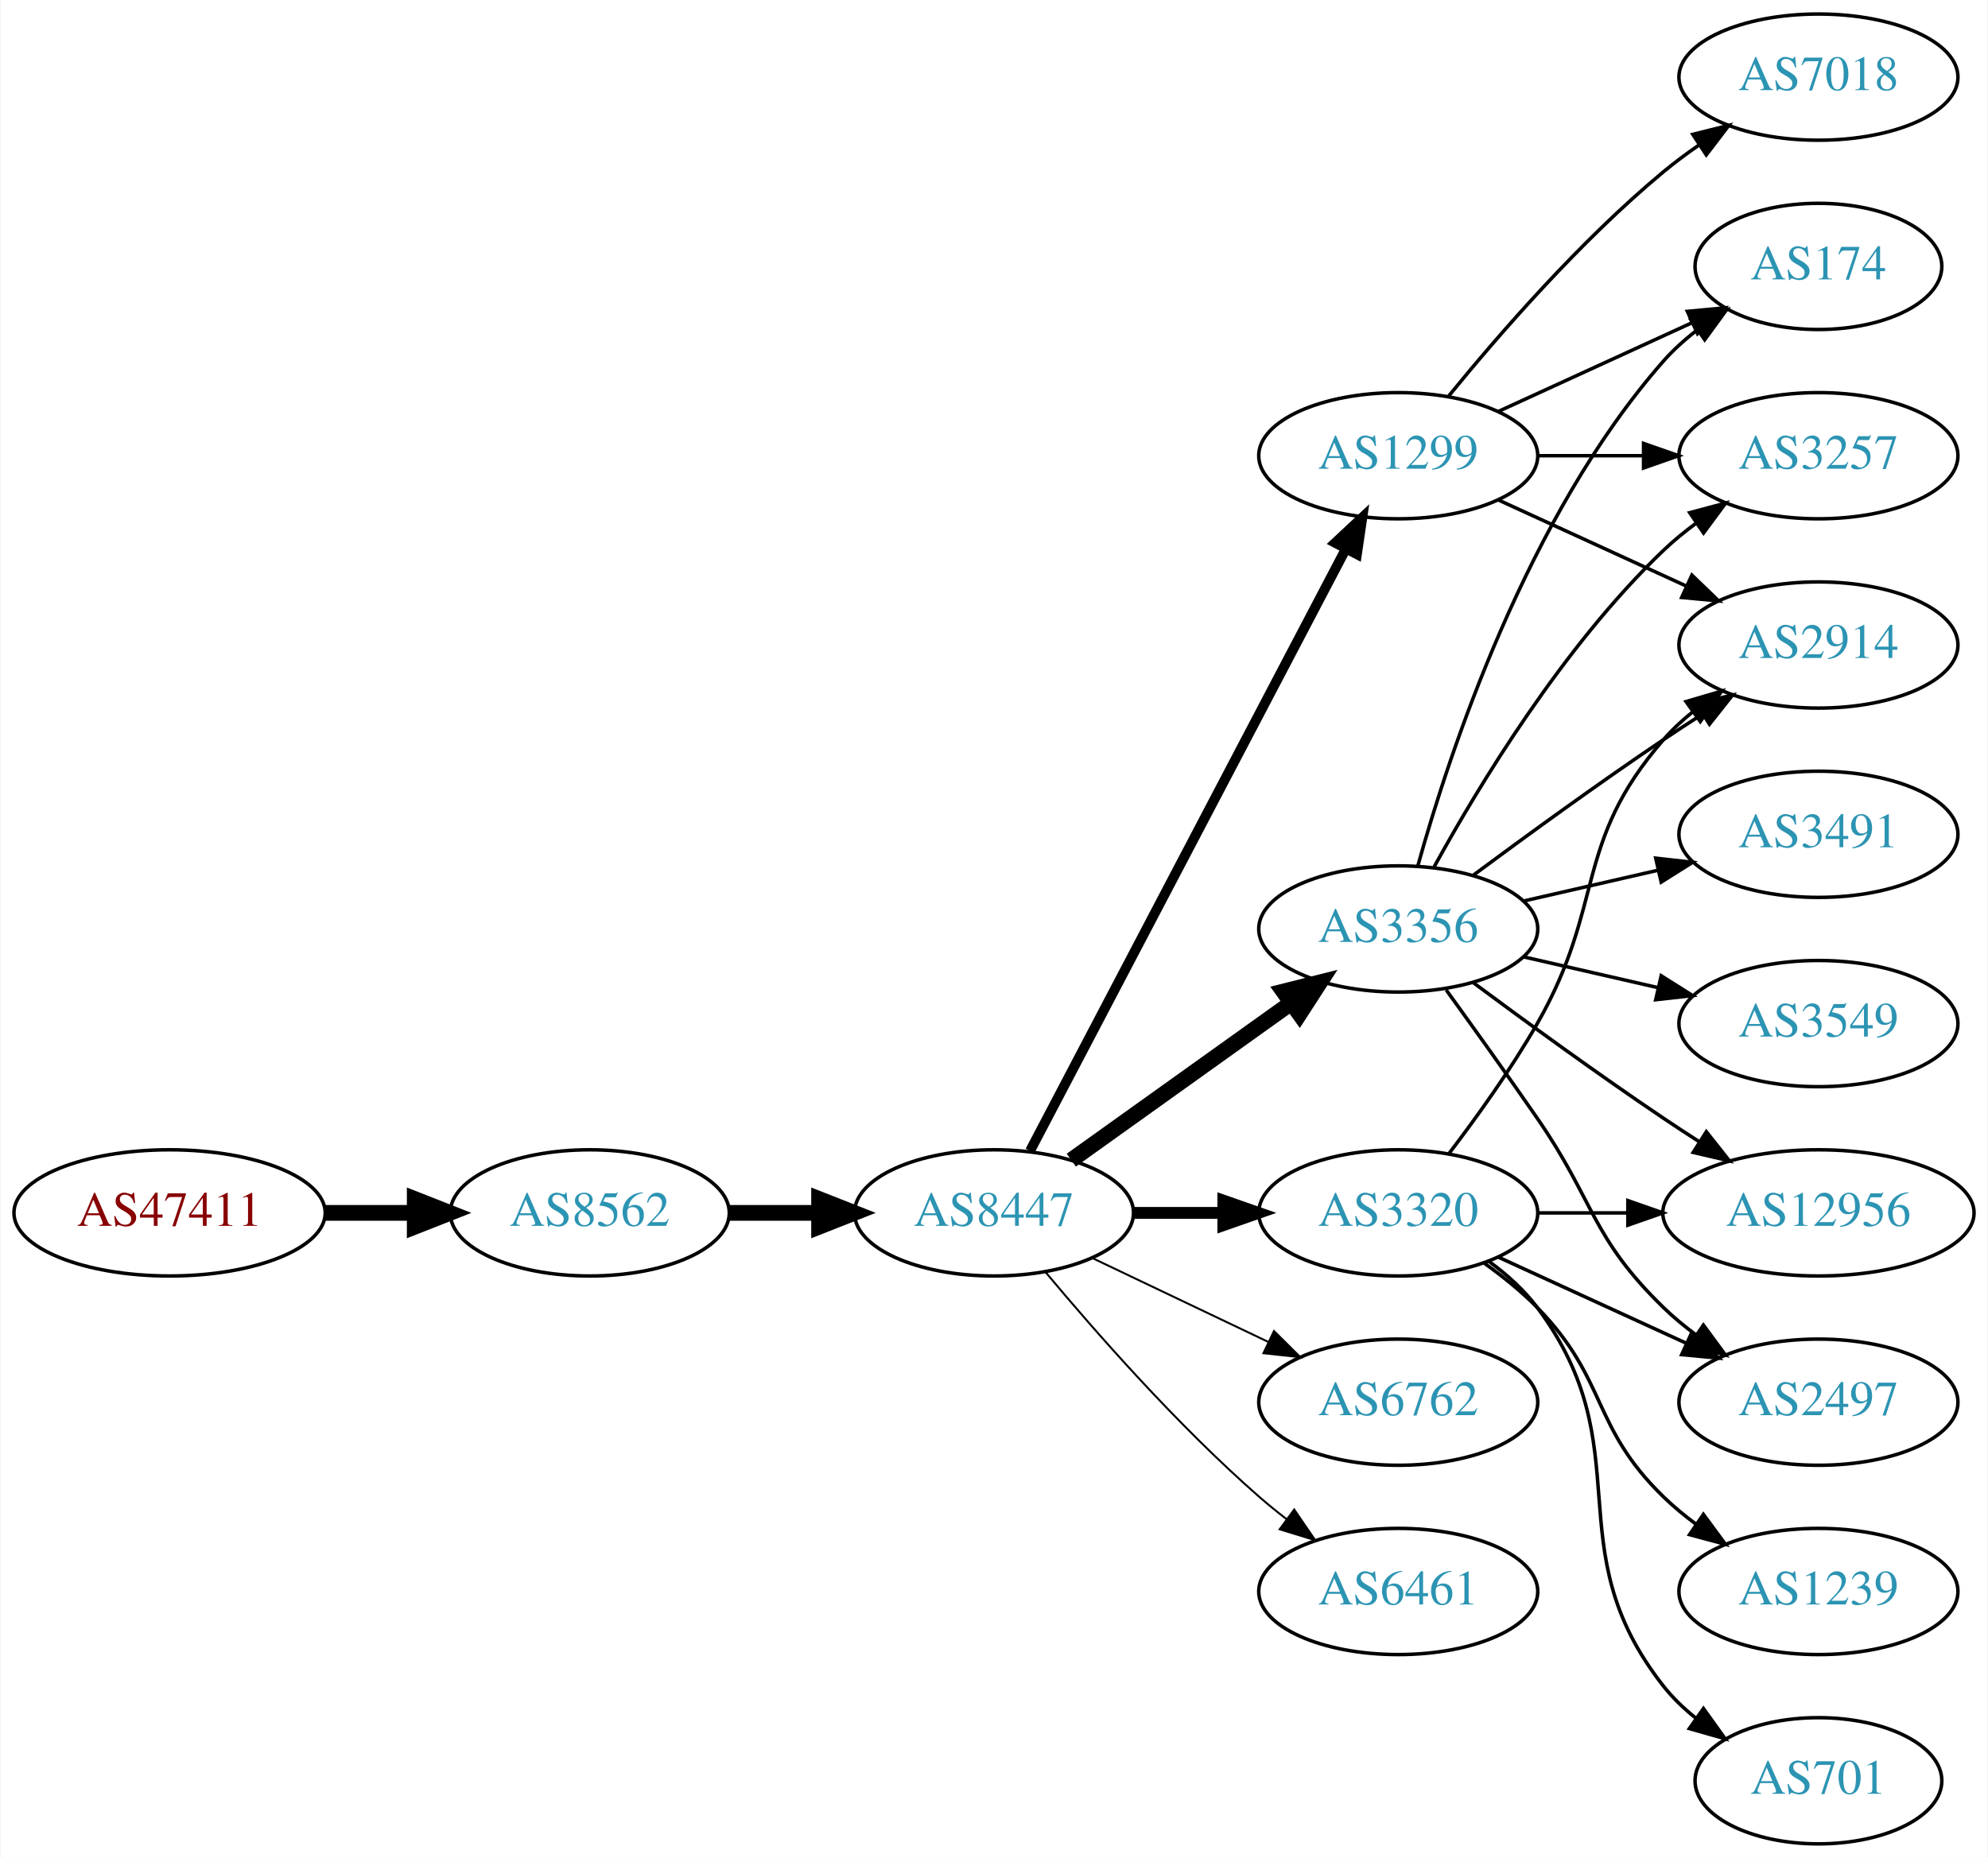
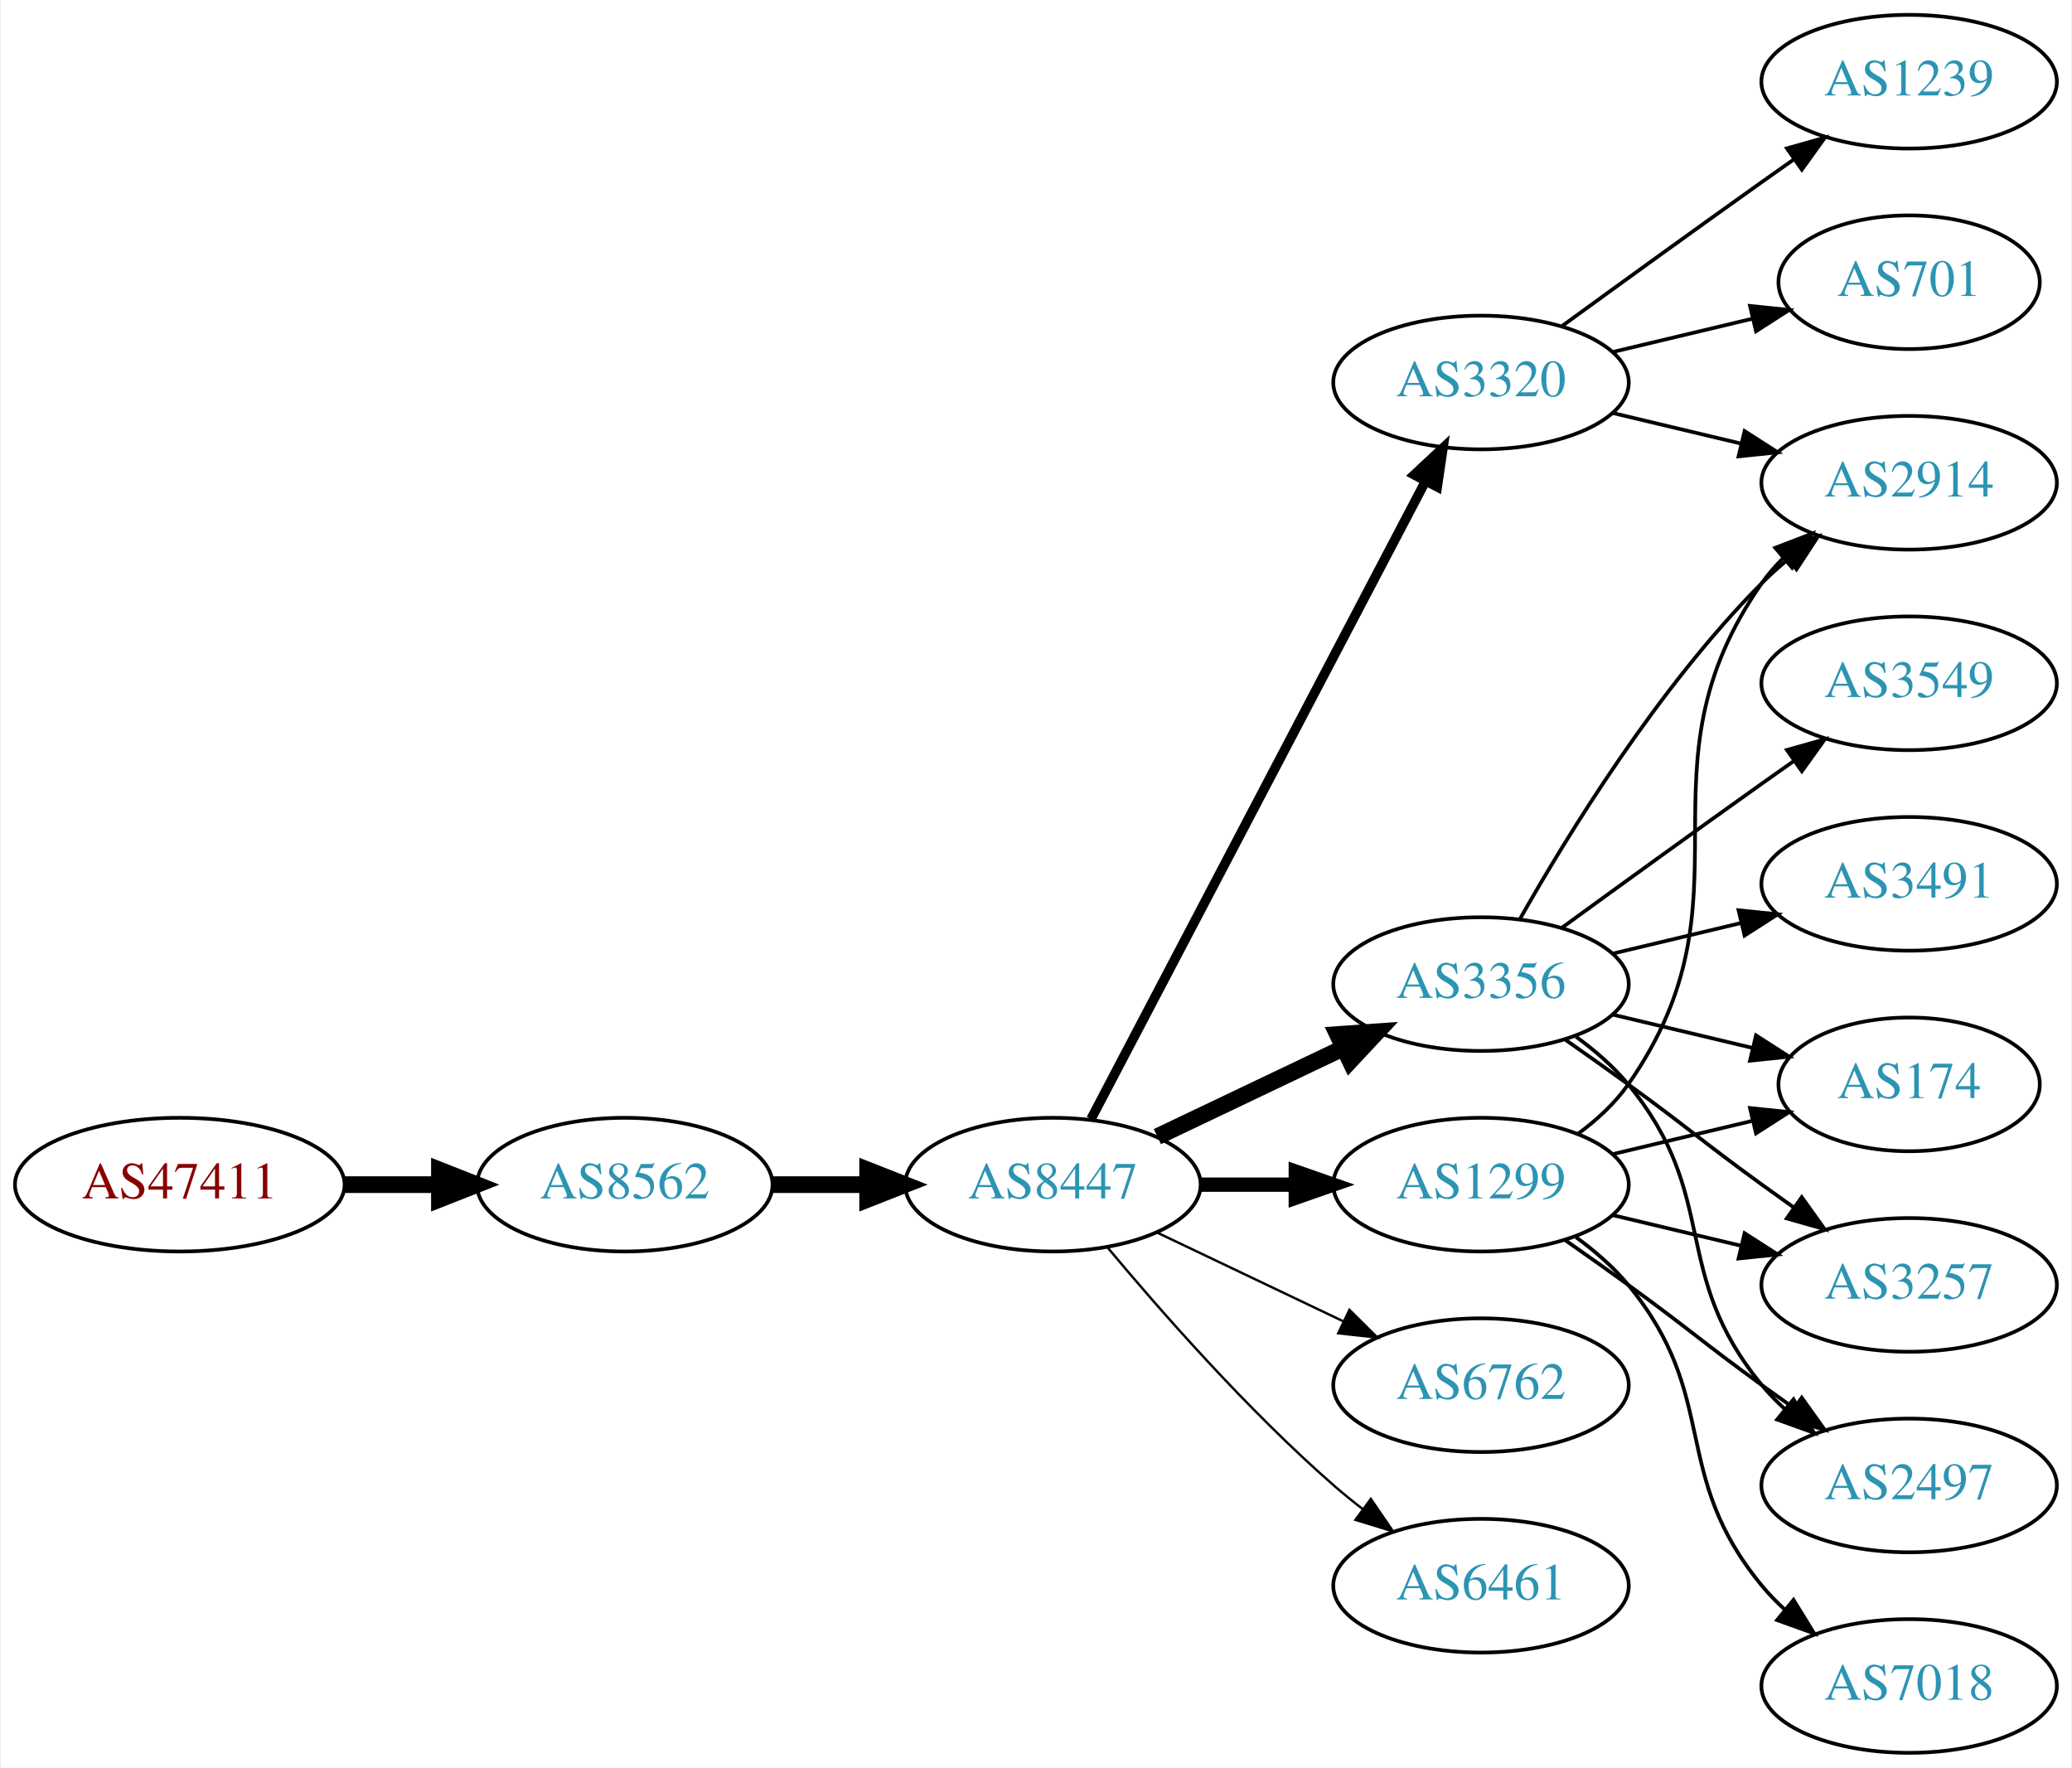
- <svg xmlns="http://www.w3.org/2000/svg" xmlns:xlink="http://www.w3.org/1999/xlink" width="567pt" height="530pt" viewBox="0.00 0.00 566.66 530.00">
-   <g id="graph0" class="graph" transform="scale(1 1) rotate(0) translate(4 526)">
-     <polygon fill="white" stroke="none" points="-4,4 -4,-526 562.663,-526 562.663,4 -4,4" />
+ <svg xmlns="http://www.w3.org/2000/svg" xmlns:xlink="http://www.w3.org/1999/xlink" width="558pt" height="476pt" viewBox="0.00 0.00 557.56 476.00">
+   <g id="graph0" class="graph" transform="scale(1 1) rotate(0) translate(4 472)">
+     <polygon fill="white" stroke="none" points="-4,4 -4,-472 553.564,-472 553.564,4 -4,4" />
    <g id="node1" class="node">
      <g id="a_node1">
        <a xlink:href="/asn/47411" xlink:title="AS47411 ~ Kremsmueller Industrieanlagenbau KG [AT]">
-           <ellipse fill="#ffffff" stroke="black" cx="44.196" cy="-180" rx="44.393" ry="18" />
-           <text text-anchor="middle" x="44.196" y="-176.3" font-family="Times,serif" font-size="14.00" fill="#880000">AS47411</text>
+           <ellipse fill="#ffffff" stroke="black" cx="44.196" cy="-153" rx="44.393" ry="18" />
+           <text text-anchor="middle" x="44.196" y="-149.3" font-family="Times,serif" font-size="14.00" fill="#880000">AS47411</text>
        </a>
      </g>
    </g>
    <g id="node2" class="node">
      <g id="a_node2">
        <a xlink:href="/asn/8562" xlink:title="AS8562 ~ A1 Telekom Austria AG [AT]">
-           <ellipse fill="#ffffff" stroke="black" cx="164.039" cy="-180" rx="39.794" ry="18" />
-           <text text-anchor="middle" x="164.039" y="-176.3" font-family="Times,serif" font-size="14.00" fill="#2c94b3">AS8562</text>
+           <ellipse fill="#ffffff" stroke="black" cx="164.039" cy="-153" rx="39.794" ry="18" />
+           <text text-anchor="middle" x="164.039" y="-149.3" font-family="Times,serif" font-size="14.00" fill="#2c94b3">AS8562</text>
        </a>
      </g>
    </g>
    <g id="edge1" class="edge">
-       <path fill="none" stroke="black" stroke-width="4.5" d="M88.407,-180C96.72,-180 105.482,-180 113.965,-180" />
-       <polygon fill="black" stroke="black" stroke-width="4.5" points="114.123,-183.938 124.123,-180 114.123,-176.063 114.123,-183.938" />
+       <path fill="none" stroke="black" stroke-width="4.5" d="M88.407,-153C96.72,-153 105.482,-153 113.965,-153" />
+       <polygon fill="black" stroke="black" stroke-width="4.5" points="114.123,-156.938 124.123,-153 114.123,-149.063 114.123,-156.938" />
    </g>
    <g id="node3" class="node">
      <g id="a_node3">
        <a xlink:href="/asn/8447" xlink:title="AS8447 ~ A1 Telekom Austria AG [AT]">
-           <ellipse fill="#ffffff" stroke="black" cx="279.332" cy="-180" rx="39.794" ry="18" />
-           <text text-anchor="middle" x="279.332" y="-176.3" font-family="Times,serif" font-size="14.00" fill="#2c94b3">AS8447</text>
+           <ellipse fill="#ffffff" stroke="black" cx="279.332" cy="-153" rx="39.794" ry="18" />
+           <text text-anchor="middle" x="279.332" y="-149.3" font-family="Times,serif" font-size="14.00" fill="#2c94b3">AS8447</text>
        </a>
      </g>
    </g>
    <g id="edge2" class="edge">
-       <path fill="none" stroke="black" stroke-width="4.5" d="M203.711,-180C211.914,-180 220.678,-180 229.21,-180" />
-       <polygon fill="black" stroke="black" stroke-width="4.5" points="229.449,-183.938 239.449,-180 229.449,-176.063 229.449,-183.938" />
+       <path fill="none" stroke="black" stroke-width="4.5" d="M203.711,-153C211.914,-153 220.678,-153 229.21,-153" />
+       <polygon fill="black" stroke="black" stroke-width="4.5" points="229.449,-156.938 239.449,-153 229.449,-149.063 229.449,-156.938" />
    </g>
    <g id="node4" class="node">
      <g id="a_node4">
-         <a xlink:href="/asn/1299" xlink:title="AS1299 ~ Telia Carrier [EU]">
-           <ellipse fill="#ffffff" stroke="black" cx="394.625" cy="-396" rx="39.794" ry="18" />
-           <text text-anchor="middle" x="394.625" y="-392.3" font-family="Times,serif" font-size="14.00" fill="#2c94b3">AS1299</text>
+         <a xlink:href="/asn/3356" xlink:title="AS3356 ~ Level 3 Parent, LLC [US]">
+           <ellipse fill="#ffffff" stroke="black" cx="394.625" cy="-207" rx="39.794" ry="18" />
+           <text text-anchor="middle" x="394.625" y="-203.3" font-family="Times,serif" font-size="14.00" fill="#2c94b3">AS3356</text>
        </a>
      </g>
    </g>
    <g id="edge3" class="edge">
-       <path fill="none" stroke="black" stroke-width="2.812" d="M289.603,-197.676C309.444,-235.505 356.122,-324.499 379.609,-369.278" />
-       <polygon fill="black" stroke="black" stroke-width="2.812" points="376.64,-371.152 384.384,-378.383 382.839,-367.901 376.64,-371.152" />
+       <path fill="none" stroke="black" stroke-width="4.5" d="M307.468,-165.934C322.462,-173.081 341.283,-182.052 357.506,-189.785" />
+       <polygon fill="black" stroke="black" stroke-width="4.5" points="355.988,-193.423 366.71,-194.171 359.377,-186.314 355.988,-193.423" />
    </g>
    <g id="node5" class="node">
      <g id="a_node5">
        <a xlink:href="/asn/3320" xlink:title="AS3320 ~ DTAG [DE]">
-           <ellipse fill="#ffffff" stroke="black" cx="394.625" cy="-180" rx="39.794" ry="18" />
-           <text text-anchor="middle" x="394.625" y="-176.3" font-family="Times,serif" font-size="14.00" fill="#2c94b3">AS3320</text>
+           <ellipse fill="#ffffff" stroke="black" cx="394.625" cy="-369" rx="39.794" ry="18" />
+           <text text-anchor="middle" x="394.625" y="-365.3" font-family="Times,serif" font-size="14.00" fill="#2c94b3">AS3320</text>
        </a>
      </g>
    </g>
    <g id="edge4" class="edge">
-       <path fill="none" stroke="black" stroke-width="3.375" d="M319.004,-180C327.207,-180 335.971,-180 344.503,-180" />
-       <polygon fill="black" stroke="black" stroke-width="3.375" points="344.742,-183.5 354.742,-180 344.742,-176.5 344.742,-183.5" />
+       <path fill="none" stroke="black" stroke-width="2.571" d="M289.603,-170.676C309.444,-208.505 356.122,-297.499 379.609,-342.278" />
+       <polygon fill="black" stroke="black" stroke-width="2.571" points="376.64,-344.152 384.384,-351.383 382.839,-340.901 376.64,-344.152" />
    </g>
    <g id="node6" class="node">
      <g id="a_node6">
-         <a xlink:href="/asn/3356" xlink:title="AS3356 ~ Level 3 Parent, LLC [US]">
-           <ellipse fill="#ffffff" stroke="black" cx="394.625" cy="-261" rx="39.794" ry="18" />
-           <text text-anchor="middle" x="394.625" y="-257.3" font-family="Times,serif" font-size="14.00" fill="#2c94b3">AS3356</text>
+         <a xlink:href="/asn/1299" xlink:title="AS1299 ~ Telia Carrier [EU]">
+           <ellipse fill="#ffffff" stroke="black" cx="394.625" cy="-153" rx="39.794" ry="18" />
+           <text text-anchor="middle" x="394.625" y="-149.3" font-family="Times,serif" font-size="14.00" fill="#2c94b3">AS1299</text>
        </a>
      </g>
    </g>
    <g id="edge5" class="edge">
-       <path fill="none" stroke="black" stroke-width="4.5" d="M301.376,-195.046C318.99,-207.639 344.329,-225.755 363.994,-239.816" />
-       <polygon fill="black" stroke="black" stroke-width="4.5" points="361.884,-243.147 372.309,-245.76 366.464,-236.741 361.884,-243.147" />
+       <path fill="none" stroke="black" stroke-width="3.857" d="M319.004,-153C327.207,-153 335.971,-153 344.503,-153" />
+       <polygon fill="black" stroke="black" stroke-width="3.857" points="344.742,-156.5 354.742,-153 344.742,-149.5 344.742,-156.5" />
    </g>
    <g id="node7" class="node">
      <g id="a_node7">
        <a xlink:href="/asn/6762" xlink:title="AS6762 ~ TELECOM ITALIA SPARKLE S.p.A. [IT]">
-           <ellipse fill="#ffffff" stroke="black" cx="394.625" cy="-126" rx="39.794" ry="18" />
-           <text text-anchor="middle" x="394.625" y="-122.3" font-family="Times,serif" font-size="14.00" fill="#2c94b3">AS6762</text>
+           <ellipse fill="#ffffff" stroke="black" cx="394.625" cy="-99" rx="39.794" ry="18" />
+           <text text-anchor="middle" x="394.625" y="-95.3" font-family="Times,serif" font-size="14.00" fill="#2c94b3">AS6762</text>
        </a>
      </g>
    </g>
    <g id="edge6" class="edge">
-       <path fill="none" stroke="black" stroke-width="0.562" d="M307.468,-167.066C322.462,-159.919 341.283,-150.948 357.506,-143.215" />
-       <polygon fill="black" stroke="black" stroke-width="0.562" points="359.188,-146.291 366.71,-138.829 356.177,-139.972 359.188,-146.291" />
+       <path fill="none" stroke="black" stroke-width="0.643" d="M307.468,-140.066C322.462,-132.919 341.283,-123.948 357.506,-116.215" />
+       <polygon fill="black" stroke="black" stroke-width="0.643" points="359.188,-119.291 366.71,-111.829 356.177,-112.972 359.188,-119.291" />
    </g>
    <g id="node8" class="node">
      <g id="a_node8">
        <a xlink:href="/asn/6461" xlink:title="AS6461 ~ Zayo Bandwidth [US]">
-           <ellipse fill="#ffffff" stroke="black" cx="394.625" cy="-72" rx="39.794" ry="18" />
-           <text text-anchor="middle" x="394.625" y="-68.3" font-family="Times,serif" font-size="14.00" fill="#2c94b3">AS6461</text>
+           <ellipse fill="#ffffff" stroke="black" cx="394.625" cy="-45" rx="39.794" ry="18" />
+           <text text-anchor="middle" x="394.625" y="-41.3" font-family="Times,serif" font-size="14.00" fill="#2c94b3">AS6461</text>
        </a>
      </g>
    </g>
    <g id="edge7" class="edge">
-       <path fill="none" stroke="black" stroke-width="0.562" d="M293.962,-163.183C308.244,-146.071 331.791,-119.255 354.978,-99 357.444,-96.846 360.082,-94.706 362.78,-92.628" />
-       <polygon fill="black" stroke="black" stroke-width="0.562" points="364.953,-95.375 370.934,-86.63 360.805,-89.736 364.953,-95.375" />
+       <path fill="none" stroke="black" stroke-width="0.643" d="M293.962,-136.183C308.244,-119.071 331.791,-92.255 354.978,-72 357.444,-69.846 360.082,-67.706 362.78,-65.628" />
+       <polygon fill="black" stroke="black" stroke-width="0.643" points="364.953,-68.375 370.934,-59.63 360.805,-62.736 364.953,-68.375" />
    </g>
    <g id="node9" class="node">
      <g id="a_node9">
        <a xlink:href="/asn/174" xlink:title="AS174 ~ Cogent Communications [US]">
-           <ellipse fill="#ffffff" stroke="black" cx="514.467" cy="-450" rx="35.194" ry="18" />
-           <text text-anchor="middle" x="514.467" y="-446.3" font-family="Times,serif" font-size="14.00" fill="#2c94b3">AS174</text>
+           <ellipse fill="#ffffff" stroke="black" cx="509.918" cy="-180" rx="35.194" ry="18" />
+           <text text-anchor="middle" x="509.918" y="-176.3" font-family="Times,serif" font-size="14.00" fill="#2c94b3">AS174</text>
        </a>
      </g>
    </g>
    <g id="edge8" class="edge">
-       <path fill="none" stroke="black" d="M423.253,-408.661C439.67,-416.183 460.651,-425.798 478.248,-433.861" />
-       <polygon fill="black" stroke="black" points="477.076,-437.174 487.625,-438.158 479.993,-430.811 477.076,-437.174" />
+       <path fill="none" stroke="black" d="M430.232,-198.752C442.026,-195.942 455.331,-192.771 467.599,-189.847" />
+       <polygon fill="black" stroke="black" points="468.687,-193.186 477.604,-187.463 467.065,-186.376 468.687,-193.186" />
    </g>
    <g id="node10" class="node">
      <g id="a_node10">
        <a xlink:href="/asn/2914" xlink:title="AS2914 ~ NTT America, Inc. [US]">
-           <ellipse fill="#ffffff" stroke="black" cx="514.467" cy="-342" rx="39.794" ry="18" />
-           <text text-anchor="middle" x="514.467" y="-338.3" font-family="Times,serif" font-size="14.00" fill="#2c94b3">AS2914</text>
+           <ellipse fill="#ffffff" stroke="black" cx="509.918" cy="-342" rx="39.794" ry="18" />
+           <text text-anchor="middle" x="509.918" y="-338.3" font-family="Times,serif" font-size="14.00" fill="#2c94b3">AS2914</text>
        </a>
      </g>
    </g>
    <g id="edge9" class="edge">
-       <path fill="none" stroke="black" d="M423.253,-383.339C439.21,-376.027 459.481,-366.739 476.764,-358.819" />
-       <polygon fill="black" stroke="black" points="478.378,-361.929 486.011,-354.581 475.462,-355.565 478.378,-361.929" />
+       <path fill="none" stroke="black" d="M405.084,-224.49C417.866,-247.096 442.298,-286.886 470.271,-315 472.382,-317.121 474.678,-319.188 477.063,-321.171" />
+       <polygon fill="black" stroke="black" points="475.316,-324.242 485.379,-327.556 479.579,-318.69 475.316,-324.242" />
    </g>
    <g id="node11" class="node">
      <g id="a_node11">
-         <a xlink:href="/asn/7018" xlink:title="AS7018 ~ AT&amp;T Services, Inc. [US]">
-           <ellipse fill="#ffffff" stroke="black" cx="514.467" cy="-504" rx="39.794" ry="18" />
-           <text text-anchor="middle" x="514.467" y="-500.3" font-family="Times,serif" font-size="14.00" fill="#2c94b3">AS7018</text>
+         <a xlink:href="/asn/3257" xlink:title="AS3257 ~ GTT [DE]">
+           <ellipse fill="#ffffff" stroke="black" cx="509.918" cy="-126" rx="39.794" ry="18" />
+           <text text-anchor="middle" x="509.918" y="-122.3" font-family="Times,serif" font-size="14.00" fill="#2c94b3">AS3257</text>
        </a>
      </g>
    </g>
    <g id="edge10" class="edge">
-       <path fill="none" stroke="black" d="M409.044,-413.065C423.158,-430.375 446.573,-457.345 470.271,-477 473.487,-479.668 476.988,-482.27 480.558,-484.741" />
-       <polygon fill="black" stroke="black" points="478.636,-487.666 488.915,-490.236 482.482,-481.817 478.636,-487.666" />
+       <path fill="none" stroke="black" d="M417.382,-191.991C422.916,-188.121 428.835,-183.936 434.271,-180 450.471,-168.271 454.071,-164.729 470.271,-153 473.074,-150.971 476.005,-148.875 478.946,-146.79" />
+       <polygon fill="black" stroke="black" points="480.997,-149.627 487.16,-141.009 476.968,-143.903 480.997,-149.627" />
    </g>
    <g id="node12" class="node">
      <g id="a_node12">
-         <a xlink:href="/asn/3257" xlink:title="AS3257 ~ GTT [DE]">
-           <ellipse fill="#ffffff" stroke="black" cx="514.467" cy="-396" rx="39.794" ry="18" />
-           <text text-anchor="middle" x="514.467" y="-392.3" font-family="Times,serif" font-size="14.00" fill="#2c94b3">AS3257</text>
+         <a xlink:href="/asn/2497" xlink:title="AS2497 ~ Internet Initiative Japan Inc. [JP]">
+           <ellipse fill="#ffffff" stroke="black" cx="509.918" cy="-72" rx="39.794" ry="18" />
+           <text text-anchor="middle" x="509.918" y="-68.3" font-family="Times,serif" font-size="14.00" fill="#2c94b3">AS2497</text>
        </a>
      </g>
    </g>
    <g id="edge11" class="edge">
-       <path fill="none" stroke="black" d="M434.537,-396C444.091,-396 454.44,-396 464.403,-396" />
-       <polygon fill="black" stroke="black" points="464.595,-399.5 474.595,-396 464.595,-392.5 464.595,-399.5" />
-     </g>
-     <g id="edge13" class="edge">
-       <path fill="none" stroke="black" d="M409.086,-196.913C416.979,-207.27 426.828,-220.992 434.271,-234 453.835,-268.194 444.437,-285.258 470.271,-315 472.736,-317.838 475.573,-320.477 478.59,-322.906" />
-       <polygon fill="black" stroke="black" points="476.701,-325.858 486.868,-328.836 480.777,-320.167 476.701,-325.858" />
+       <path fill="none" stroke="black" d="M420.205,-192.844C425.3,-189.128 430.313,-184.799 434.271,-180 459.336,-149.606 445.206,-129.394 470.271,-99 472.126,-96.751 474.213,-94.604 476.432,-92.576" />
+       <polygon fill="black" stroke="black" points="478.781,-95.177 484.337,-86.156 474.368,-89.744 478.781,-95.177" />
    </g>
    <g id="node13" class="node">
      <g id="a_node13">
-         <a xlink:href="/asn/12956" xlink:title="AS12956 ~ TELXIUS [ES]">
-           <ellipse fill="#ffffff" stroke="black" cx="514.467" cy="-180" rx="44.393" ry="18" />
-           <text text-anchor="middle" x="514.467" y="-176.3" font-family="Times,serif" font-size="14.00" fill="#2c94b3">AS12956</text>
+         <a xlink:href="/asn/3549" xlink:title="AS3549 ~ Level 3 Parent, LLC [US]">
+           <ellipse fill="#ffffff" stroke="black" cx="509.918" cy="-288" rx="39.794" ry="18" />
+           <text text-anchor="middle" x="509.918" y="-284.3" font-family="Times,serif" font-size="14.00" fill="#2c94b3">AS3549</text>
        </a>
      </g>
    </g>
    <g id="edge12" class="edge">
-       <path fill="none" stroke="black" d="M434.537,-180C442.64,-180 451.315,-180 459.841,-180" />
-       <polygon fill="black" stroke="black" points="460.119,-183.5 470.119,-180 460.119,-176.5 460.119,-183.5" />
+       <path fill="none" stroke="black" d="M416.473,-222.222C431.407,-233.091 452.02,-248.025 470.271,-261 473.091,-263.005 476.034,-265.085 478.983,-267.159" />
+       <polygon fill="black" stroke="black" points="477.01,-270.05 487.207,-272.926 481.029,-264.319 477.01,-270.05" />
    </g>
    <g id="node14" class="node">
      <g id="a_node14">
-         <a xlink:href="/asn/1239" xlink:title="AS1239 ~ Sprint [US]">
-           <ellipse fill="#ffffff" stroke="black" cx="514.467" cy="-72" rx="39.794" ry="18" />
-           <text text-anchor="middle" x="514.467" y="-68.3" font-family="Times,serif" font-size="14.00" fill="#2c94b3">AS1239</text>
-         </a>
-       </g>
+         <a xlink:href="/asn/3491" xlink:title="AS3491 ~ PCCW Global, Inc. [US]">
+           <ellipse fill="#ffffff" stroke="black" cx="509.918" cy="-234" rx="39.794" ry="18" />
+           <text text-anchor="middle" x="509.918" y="-230.3" font-family="Times,serif" font-size="14.00" fill="#2c94b3">AS3491</text>
+         </a>
+       </g>
+     </g>
+     <g id="edge13" class="edge">
+       <path fill="none" stroke="black" d="M430.232,-215.248C441.103,-217.838 453.257,-220.735 464.7,-223.462" />
+       <polygon fill="black" stroke="black" points="463.983,-226.889 474.522,-225.803 465.606,-220.08 463.983,-226.889" />
    </g>
    <g id="edge14" class="edge">
-       <path fill="none" stroke="black" d="M419.219,-165.611C424.475,-161.852 429.806,-157.563 434.271,-153 454.443,-132.383 449.578,-119.094 470.271,-99 473.116,-96.237 476.29,-93.614 479.59,-91.166" />
-       <polygon fill="black" stroke="black" points="481.656,-93.993 487.938,-85.462 477.707,-88.214 481.656,-93.993" />
+       <path fill="none" stroke="black" d="M430.232,-360.752C441.103,-358.162 453.257,-355.265 464.7,-352.538" />
+       <polygon fill="black" stroke="black" points="465.606,-355.92 474.522,-350.197 463.983,-349.111 465.606,-355.92" />
    </g>
    <g id="node15" class="node">
      <g id="a_node15">
-         <a xlink:href="/asn/2497" xlink:title="AS2497 ~ Internet Initiative Japan Inc. [JP]">
-           <ellipse fill="#ffffff" stroke="black" cx="514.467" cy="-126" rx="39.794" ry="18" />
-           <text text-anchor="middle" x="514.467" y="-122.3" font-family="Times,serif" font-size="14.00" fill="#2c94b3">AS2497</text>
+         <a xlink:href="/asn/701" xlink:title="AS701 ~ UUNET [US]">
+           <ellipse fill="#ffffff" stroke="black" cx="509.918" cy="-396" rx="35.194" ry="18" />
+           <text text-anchor="middle" x="509.918" y="-392.3" font-family="Times,serif" font-size="14.00" fill="#2c94b3">AS701</text>
        </a>
      </g>
    </g>
    <g id="edge15" class="edge">
-       <path fill="none" stroke="black" d="M423.253,-167.339C439.21,-160.027 459.481,-150.739 476.764,-142.819" />
-       <polygon fill="black" stroke="black" points="478.378,-145.929 486.011,-138.581 475.462,-139.565 478.378,-145.929" />
+       <path fill="none" stroke="black" d="M430.232,-377.248C442.026,-380.058 455.331,-383.229 467.599,-386.153" />
+       <polygon fill="black" stroke="black" points="467.065,-389.624 477.604,-388.537 468.687,-382.814 467.065,-389.624" />
    </g>
    <g id="node16" class="node">
      <g id="a_node16">
-         <a xlink:href="/asn/701" xlink:title="AS701 ~ UUNET [US]">
-           <ellipse fill="#ffffff" stroke="black" cx="514.467" cy="-18" rx="35.194" ry="18" />
-           <text text-anchor="middle" x="514.467" y="-14.3" font-family="Times,serif" font-size="14.00" fill="#2c94b3">AS701</text>
+         <a xlink:href="/asn/1239" xlink:title="AS1239 ~ Sprint [US]">
+           <ellipse fill="#ffffff" stroke="black" cx="509.918" cy="-450" rx="39.794" ry="18" />
+           <text text-anchor="middle" x="509.918" y="-446.3" font-family="Times,serif" font-size="14.00" fill="#2c94b3">AS1239</text>
        </a>
      </g>
    </g>
    <g id="edge16" class="edge">
-       <path fill="none" stroke="black" d="M420.555,-166.118C425.631,-162.389 430.549,-157.984 434.271,-153 464.542,-112.458 438.972,-84.754 470.271,-45 472.918,-41.639 476.106,-38.584 479.538,-35.839" />
-       <polygon fill="black" stroke="black" points="481.676,-38.614 487.844,-30 477.651,-32.887 481.676,-38.614" />
+       <path fill="none" stroke="black" d="M416.473,-384.222C431.407,-395.091 452.02,-410.025 470.271,-423 473.091,-425.005 476.034,-427.085 478.983,-429.159" />
+       <polygon fill="black" stroke="black" points="477.01,-432.05 487.207,-434.926 481.029,-426.319 477.01,-432.05" />
    </g>
    <g id="edge17" class="edge">
-       <path fill="none" stroke="black" d="M400.197,-278.946C409.103,-310.995 431.387,-378.842 470.271,-423 473.098,-426.211 476.4,-429.172 479.895,-431.864" />
-       <polygon fill="black" stroke="black" points="478.052,-434.845 488.27,-437.645 482.028,-429.084 478.052,-434.845" />
+       <path fill="none" stroke="black" d="M430.232,-161.248C442.026,-164.058 455.331,-167.229 467.599,-170.153" />
+       <polygon fill="black" stroke="black" points="467.065,-173.624 477.604,-172.537 468.687,-166.814 467.065,-173.624" />
+     </g>
+     <g id="edge18" class="edge">
+       <path fill="none" stroke="black" d="M420.784,-166.716C425.848,-170.455 430.704,-174.904 434.271,-180 469.885,-230.869 434.658,-264.131 470.271,-315 471.943,-317.389 473.899,-319.635 476.026,-321.733" />
+       <polygon fill="black" stroke="black" points="473.866,-324.49 483.758,-328.284 478.39,-319.149 473.866,-324.49" />
+     </g>
+     <g id="edge20" class="edge">
+       <path fill="none" stroke="black" d="M430.232,-144.752C441.103,-142.162 453.257,-139.265 464.7,-136.538" />
+       <polygon fill="black" stroke="black" points="465.606,-139.92 474.522,-134.197 463.983,-133.111 465.606,-139.92" />
    </g>
    <g id="edge19" class="edge">
-       <path fill="none" stroke="black" d="M415.955,-276.277C430.817,-287.304 451.562,-302.407 470.271,-315 473.82,-317.389 477.57,-319.839 481.319,-322.242" />
-       <polygon fill="black" stroke="black" points="479.645,-325.325 489.967,-327.712 483.387,-319.409 479.645,-325.325" />
-     </g>
-     <g id="edge22" class="edge">
-       <path fill="none" stroke="black" d="M404.866,-278.713C417.411,-301.561 441.588,-341.611 470.271,-369 473.139,-371.739 476.328,-374.347 479.637,-376.785" />
-       <polygon fill="black" stroke="black" points="477.761,-379.742 487.996,-382.477 481.7,-373.956 477.761,-379.742" />
-     </g>
-     <g id="edge18" class="edge">
-       <path fill="none" stroke="black" d="M415.955,-245.723C430.817,-234.696 451.562,-219.593 470.271,-207 473.561,-204.785 477.024,-202.518 480.498,-200.285" />
-       <polygon fill="black" stroke="black" points="482.495,-203.163 489.065,-194.852 478.746,-197.252 482.495,-203.163" />
-     </g>
-     <g id="edge21" class="edge">
-       <path fill="none" stroke="black" d="M408.304,-243.594C415.919,-233.063 425.752,-219.33 434.271,-207 450.667,-183.269 449.578,-173.094 470.271,-153 473.116,-150.237 476.29,-147.614 479.59,-145.166" />
-       <polygon fill="black" stroke="black" points="481.656,-147.994 487.938,-139.462 477.707,-142.214 481.656,-147.994" />
+       <path fill="none" stroke="black" d="M417.382,-137.991C422.916,-134.121 428.835,-129.936 434.271,-126 450.471,-114.271 454.071,-110.729 470.271,-99 473.074,-96.971 476.005,-94.875 478.946,-92.79" />
+       <polygon fill="black" stroke="black" points="480.997,-95.627 487.16,-87.009 476.968,-89.903 480.997,-95.627" />
    </g>
    <g id="node17" class="node">
      <g id="a_node17">
-         <a xlink:href="/asn/3549" xlink:title="AS3549 ~ Level 3 Parent, LLC [US]">
-           <ellipse fill="#ffffff" stroke="black" cx="514.467" cy="-234" rx="39.794" ry="18" />
-           <text text-anchor="middle" x="514.467" y="-230.3" font-family="Times,serif" font-size="14.00" fill="#2c94b3">AS3549</text>
-         </a>
-       </g>
-     </g>
-     <g id="edge20" class="edge">
-       <path fill="none" stroke="black" d="M430.344,-253.045C442.344,-250.296 455.965,-247.175 468.657,-244.267" />
-       <polygon fill="black" stroke="black" points="469.623,-247.636 478.589,-241.991 468.06,-240.813 469.623,-247.636" />
-     </g>
-     <g id="node18" class="node">
-       <g id="a_node18">
-         <a xlink:href="/asn/3491" xlink:title="AS3491 ~ PCCW Global, Inc. [US]">
-           <ellipse fill="#ffffff" stroke="black" cx="514.467" cy="-288" rx="39.794" ry="18" />
-           <text text-anchor="middle" x="514.467" y="-284.3" font-family="Times,serif" font-size="14.00" fill="#2c94b3">AS3491</text>
-         </a>
-       </g>
-     </g>
-     <g id="edge23" class="edge">
-       <path fill="none" stroke="black" d="M430.344,-268.955C442.344,-271.704 455.965,-274.825 468.657,-277.733" />
-       <polygon fill="black" stroke="black" points="468.06,-281.187 478.589,-280.009 469.623,-274.364 468.06,-281.187" />
+         <a xlink:href="/asn/7018" xlink:title="AS7018 ~ AT&amp;T Services, Inc. [US]">
+           <ellipse fill="#ffffff" stroke="black" cx="509.918" cy="-18" rx="39.794" ry="18" />
+           <text text-anchor="middle" x="509.918" y="-14.3" font-family="Times,serif" font-size="14.00" fill="#2c94b3">AS7018</text>
+         </a>
+       </g>
+     </g>
+     <g id="edge21" class="edge">
+       <path fill="none" stroke="black" d="M420.205,-138.844C425.3,-135.128 430.313,-130.799 434.271,-126 459.336,-95.606 445.206,-75.394 470.271,-45 472.126,-42.751 474.213,-40.604 476.432,-38.576" />
+       <polygon fill="black" stroke="black" points="478.781,-41.178 484.337,-32.156 474.368,-35.744 478.781,-41.178" />
    </g>
  </g>
</svg>
